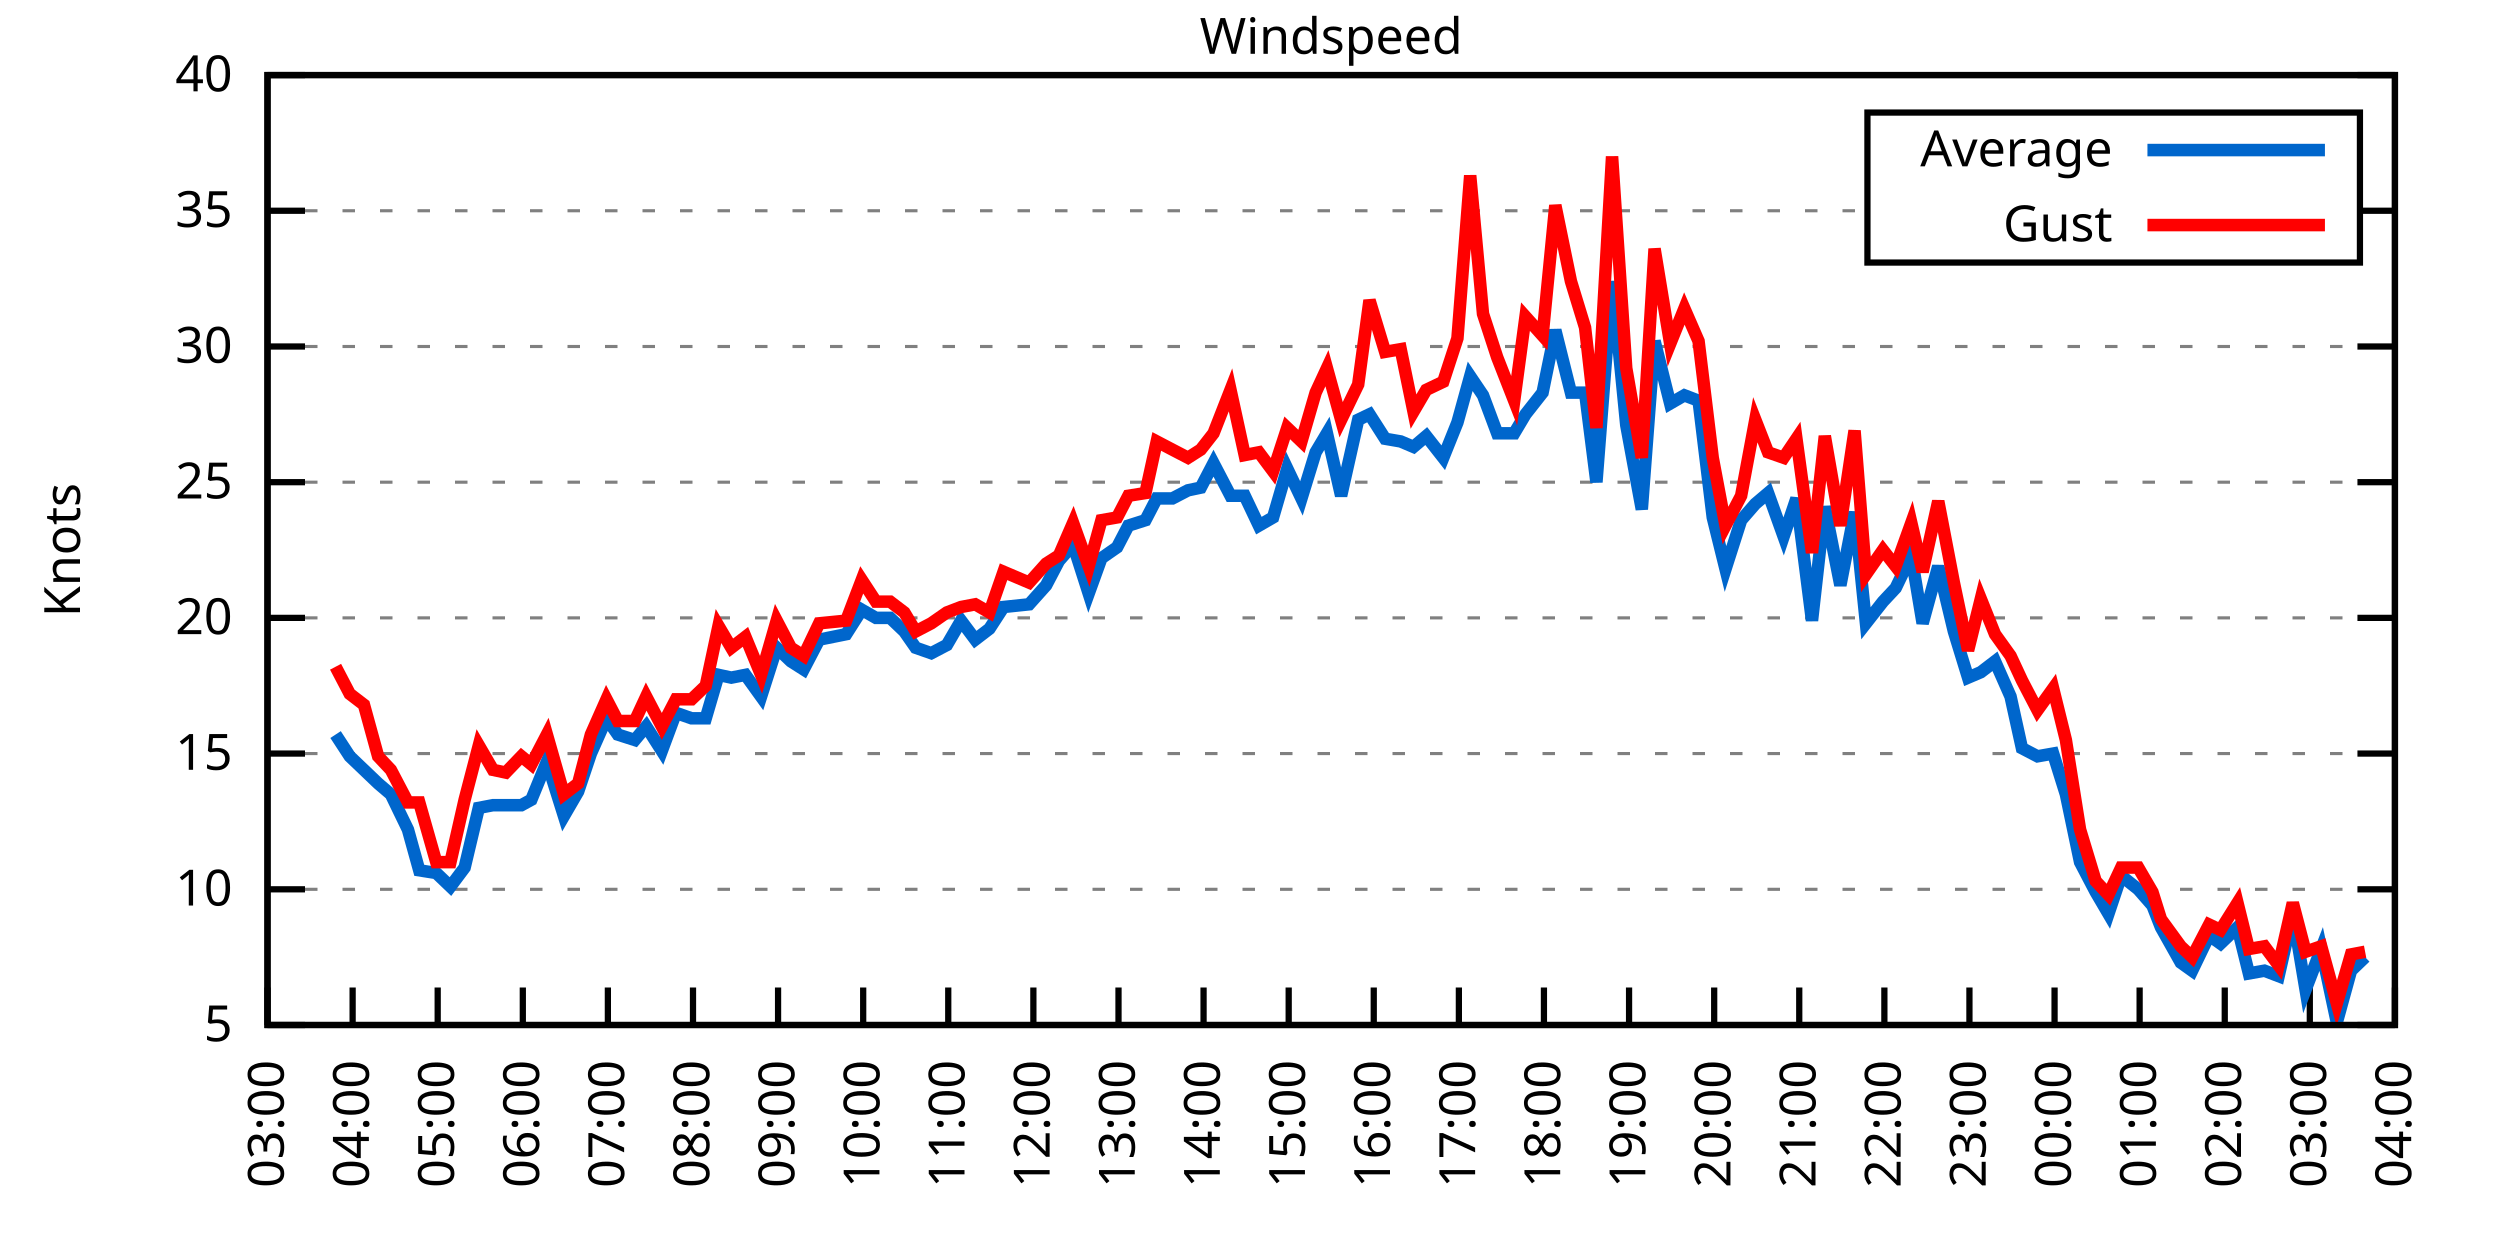
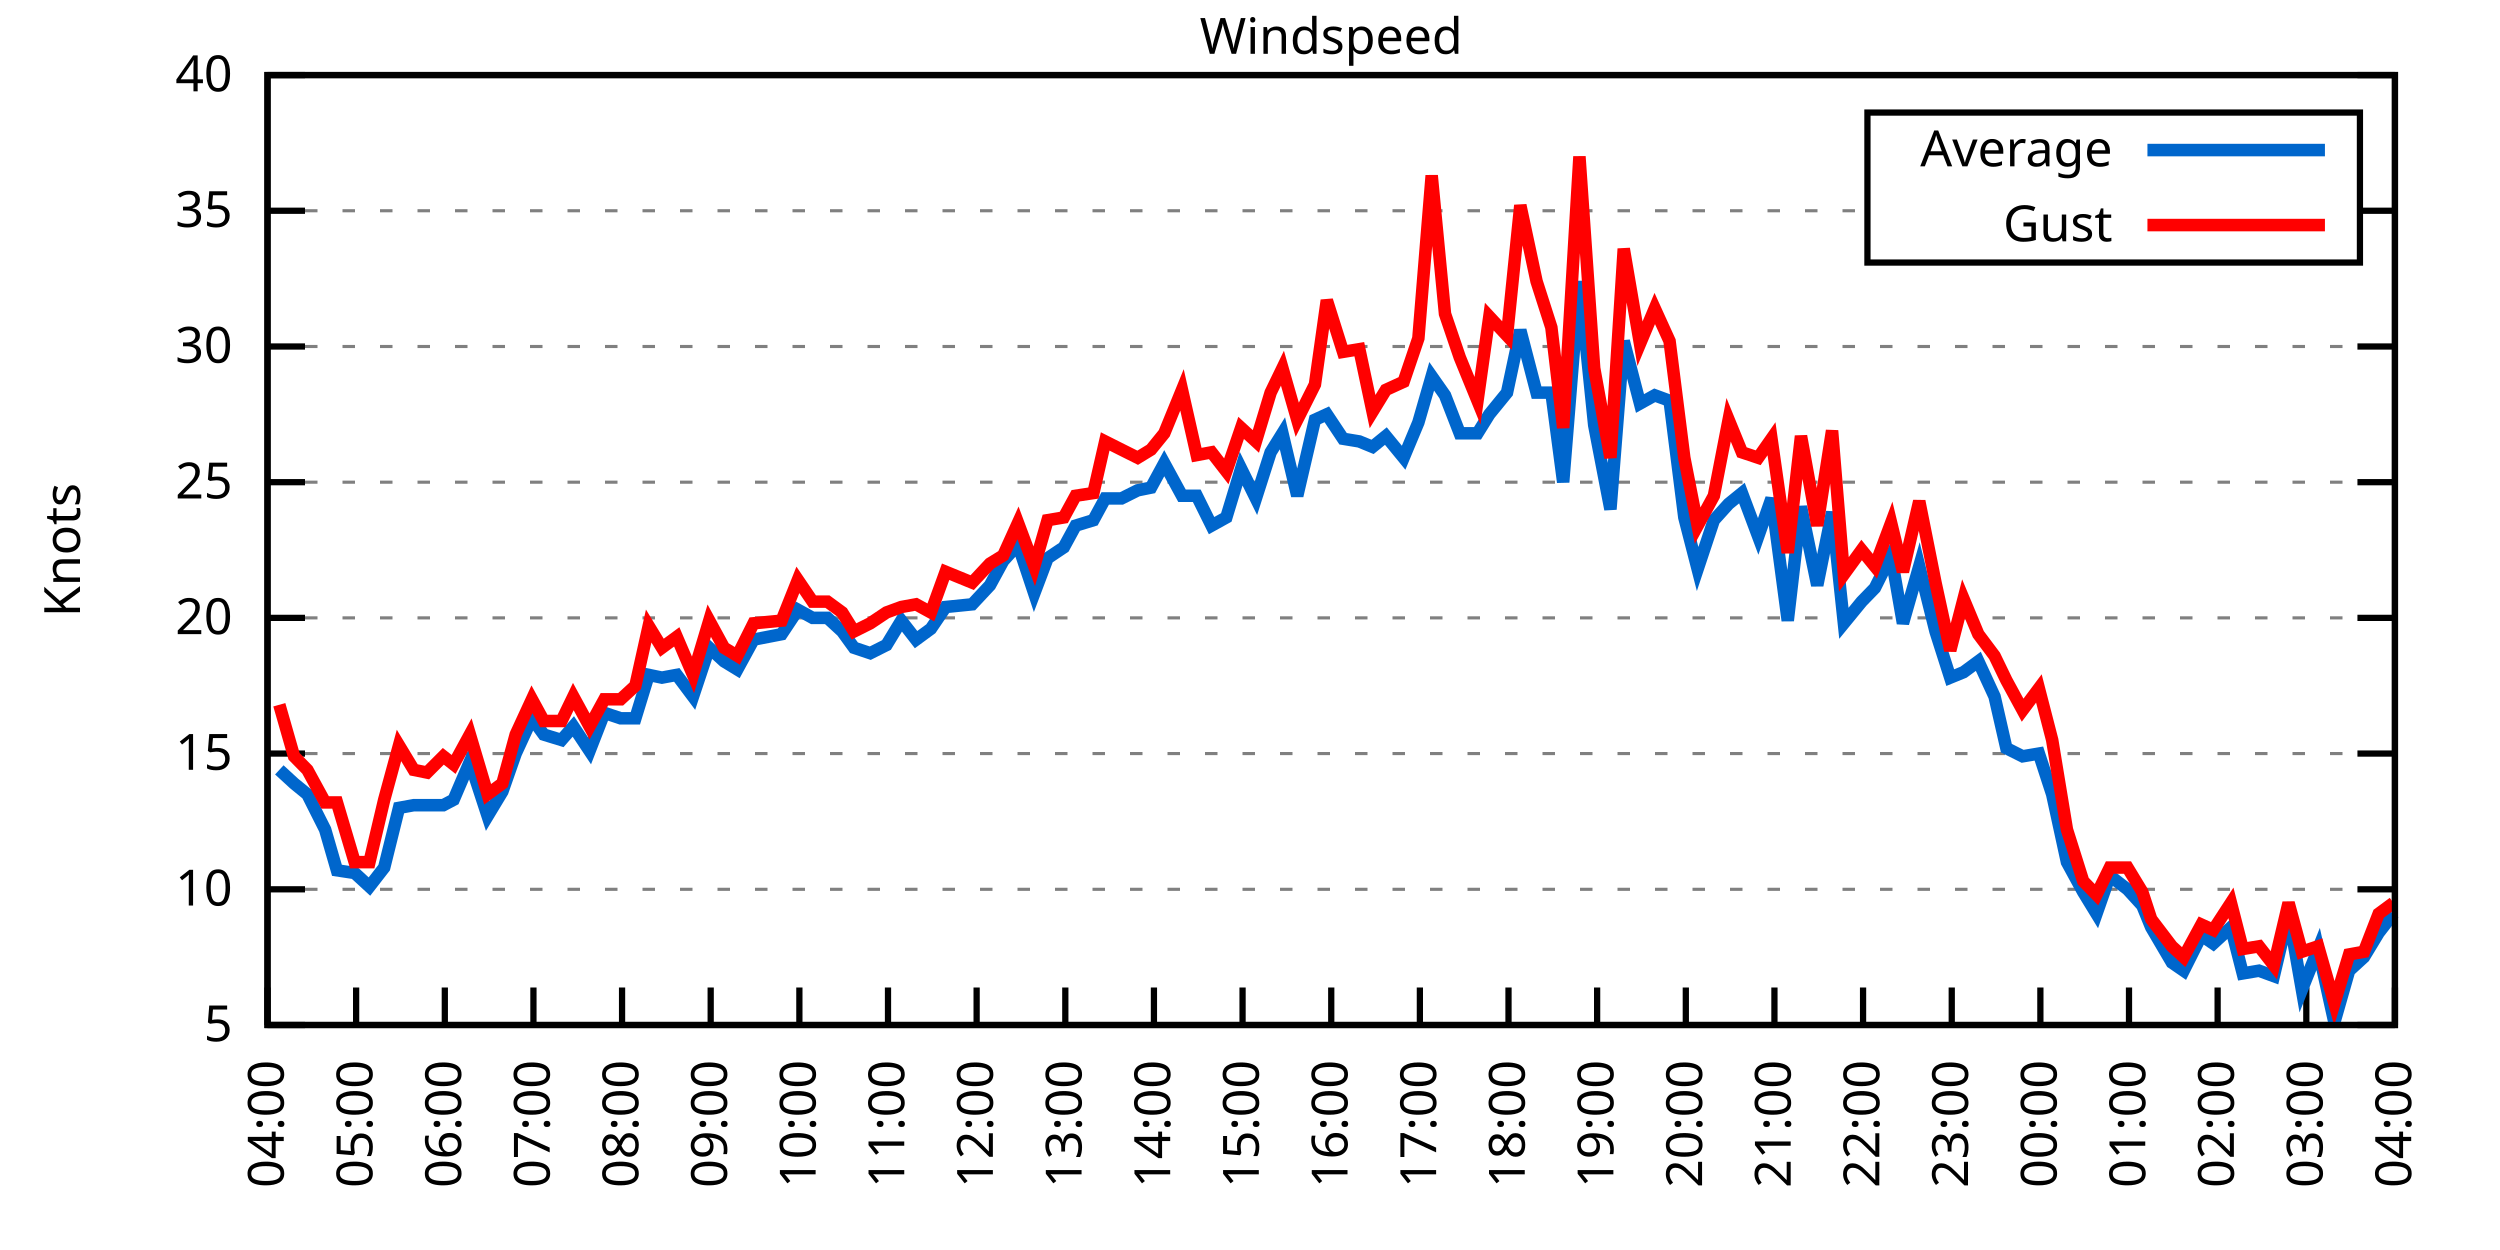
<svg xmlns="http://www.w3.org/2000/svg" xmlns:xlink="http://www.w3.org/1999/xlink" width="400" height="200" viewBox="0 0 400 200">
  <g id="gnuplot_canvas">
    <rect x="0" y="0" width="400" height="200" fill="none" />
    <defs>
      <circle id="gpDot" r="0.5" stroke-width="0.5" stroke="currentColor" />
      <path id="gpPt0" stroke-width="0.333" stroke="currentColor" d="M-1,0 h2 M0,-1 v2" />
      <path id="gpPt1" stroke-width="0.333" stroke="currentColor" d="M-1,-1 L1,1 M1,-1 L-1,1" />
      <path id="gpPt2" stroke-width="0.333" stroke="currentColor" d="M-1,0 L1,0 M0,-1 L0,1 M-1,-1 L1,1 M-1,1 L1,-1" />
      <rect id="gpPt3" stroke-width="0.333" stroke="currentColor" x="-1" y="-1" width="2" height="2" />
      <rect id="gpPt4" stroke-width="0.333" stroke="currentColor" fill="currentColor" x="-1" y="-1" width="2" height="2" />
      <circle id="gpPt5" stroke-width="0.333" stroke="currentColor" cx="0" cy="0" r="1" />
      <use xlink:href="#gpPt5" id="gpPt6" fill="currentColor" stroke="none" />
      <path id="gpPt7" stroke-width="0.333" stroke="currentColor" d="M0,-1.33 L-1.33,0.67 L1.33,0.67 z" />
      <use xlink:href="#gpPt7" id="gpPt8" fill="currentColor" stroke="none" />
      <use xlink:href="#gpPt7" id="gpPt9" stroke="currentColor" transform="rotate(180)" />
      <use xlink:href="#gpPt9" id="gpPt10" fill="currentColor" stroke="none" />
      <use xlink:href="#gpPt3" id="gpPt11" stroke="currentColor" transform="rotate(45)" />
      <use xlink:href="#gpPt11" id="gpPt12" fill="currentColor" stroke="none" />
      <path id="gpPt13" stroke-width="0.333" stroke="currentColor" d="M0,1.330 L1.265,0.411 L0.782,-1.067 L-0.782,-1.076 L-1.265,0.411 z" />
      <use xlink:href="#gpPt13" id="gpPt14" fill="currentColor" stroke="none" />
      <filter id="textbox" filterUnits="objectBoundingBox" x="0" y="0" height="1" width="1">
        <feFlood flood-color="white" flood-opacity="1" result="bgnd" />
        <feComposite in="SourceGraphic" in2="bgnd" operator="atop" />
      </filter>
      <filter id="greybox" filterUnits="objectBoundingBox" x="0" y="0" height="1" width="1">
        <feFlood flood-color="lightgrey" flood-opacity="1" result="grey" />
        <feComposite in="SourceGraphic" in2="grey" operator="atop" />
      </filter>
    </defs>
    <g fill="none" color="white" stroke="currentColor" stroke-width="1.00" stroke-linecap="butt" stroke-linejoin="miter">
</g>
    <g fill="none" color="black" stroke="currentColor" stroke-width="1.00" stroke-linecap="butt" stroke-linejoin="miter">
      <g stroke="none" shape-rendering="crispEdges">
        <polygon fill="rgb(255, 255, 255)" points="42.80,164.00 383.18,164.00 383.18,12.02 42.80,12.02 " />
      </g>
    </g>
    <g fill="none" color="black" stroke="currentColor" stroke-width="1.00" stroke-linecap="butt" stroke-linejoin="miter">
</g>
    <g fill="none" color="black" stroke="black" stroke-width="0.50" stroke-linecap="butt" stroke-linejoin="miter">
</g>
    <g fill="none" color="gray" stroke="currentColor" stroke-width="0.50" stroke-linecap="butt" stroke-linejoin="miter">
      <path stroke="gray" stroke-dasharray="2,4" class="gridline" d="M42.80,164.00 L383.19,164.00  " />
    </g>
    <g fill="none" color="gray" stroke="gray" stroke-width="1.00" stroke-linecap="butt" stroke-linejoin="miter">
</g>
    <g fill="none" color="black" stroke="currentColor" stroke-width="1.00" stroke-linecap="butt" stroke-linejoin="miter">
      <path stroke="black" d="M42.80,164.00 L48.80,164.00 M383.19,164.00 L377.19,164.00  " />
      <g transform="translate(37.20,166.60)" stroke="none" fill="black" font-family="Sans" font-size="8.00" text-anchor="end">
        <text>
          <tspan font-family="Sans"> 5</tspan>
        </text>
      </g>
    </g>
    <g fill="none" color="black" stroke="currentColor" stroke-width="1.00" stroke-linecap="butt" stroke-linejoin="miter">
</g>
    <g fill="none" color="black" stroke="black" stroke-width="0.50" stroke-linecap="butt" stroke-linejoin="miter">
</g>
    <g fill="none" color="gray" stroke="currentColor" stroke-width="0.50" stroke-linecap="butt" stroke-linejoin="miter">
      <path stroke="gray" stroke-dasharray="2,4" class="gridline" d="M42.80,142.29 L383.19,142.29  " />
    </g>
    <g fill="none" color="gray" stroke="gray" stroke-width="1.00" stroke-linecap="butt" stroke-linejoin="miter">
</g>
    <g fill="none" color="black" stroke="currentColor" stroke-width="1.00" stroke-linecap="butt" stroke-linejoin="miter">
      <path stroke="black" d="M42.80,142.29 L48.80,142.29 M383.19,142.29 L377.19,142.29  " />
      <g transform="translate(37.20,144.89)" stroke="none" fill="black" font-family="Sans" font-size="8.00" text-anchor="end">
        <text>
          <tspan font-family="Sans"> 10</tspan>
        </text>
      </g>
    </g>
    <g fill="none" color="black" stroke="currentColor" stroke-width="1.00" stroke-linecap="butt" stroke-linejoin="miter">
</g>
    <g fill="none" color="black" stroke="black" stroke-width="0.50" stroke-linecap="butt" stroke-linejoin="miter">
</g>
    <g fill="none" color="gray" stroke="currentColor" stroke-width="0.50" stroke-linecap="butt" stroke-linejoin="miter">
      <path stroke="gray" stroke-dasharray="2,4" class="gridline" d="M42.80,120.57 L383.19,120.57  " />
    </g>
    <g fill="none" color="gray" stroke="gray" stroke-width="1.00" stroke-linecap="butt" stroke-linejoin="miter">
</g>
    <g fill="none" color="black" stroke="currentColor" stroke-width="1.00" stroke-linecap="butt" stroke-linejoin="miter">
      <path stroke="black" d="M42.80,120.57 L48.80,120.57 M383.19,120.57 L377.19,120.57  " />
      <g transform="translate(37.20,123.17)" stroke="none" fill="black" font-family="Sans" font-size="8.00" text-anchor="end">
        <text>
          <tspan font-family="Sans"> 15</tspan>
        </text>
      </g>
    </g>
    <g fill="none" color="black" stroke="currentColor" stroke-width="1.00" stroke-linecap="butt" stroke-linejoin="miter">
</g>
    <g fill="none" color="black" stroke="black" stroke-width="0.50" stroke-linecap="butt" stroke-linejoin="miter">
</g>
    <g fill="none" color="gray" stroke="currentColor" stroke-width="0.50" stroke-linecap="butt" stroke-linejoin="miter">
      <path stroke="gray" stroke-dasharray="2,4" class="gridline" d="M42.80,98.86 L383.19,98.86  " />
    </g>
    <g fill="none" color="gray" stroke="gray" stroke-width="1.00" stroke-linecap="butt" stroke-linejoin="miter">
</g>
    <g fill="none" color="black" stroke="currentColor" stroke-width="1.00" stroke-linecap="butt" stroke-linejoin="miter">
      <path stroke="black" d="M42.80,98.86 L48.80,98.86 M383.19,98.86 L377.19,98.86  " />
      <g transform="translate(37.20,101.46)" stroke="none" fill="black" font-family="Sans" font-size="8.00" text-anchor="end">
        <text>
          <tspan font-family="Sans"> 20</tspan>
        </text>
      </g>
    </g>
    <g fill="none" color="black" stroke="currentColor" stroke-width="1.00" stroke-linecap="butt" stroke-linejoin="miter">
</g>
    <g fill="none" color="black" stroke="black" stroke-width="0.50" stroke-linecap="butt" stroke-linejoin="miter">
</g>
    <g fill="none" color="gray" stroke="currentColor" stroke-width="0.50" stroke-linecap="butt" stroke-linejoin="miter">
      <path stroke="gray" stroke-dasharray="2,4" class="gridline" d="M42.80,77.15 L383.19,77.15  " />
    </g>
    <g fill="none" color="gray" stroke="gray" stroke-width="1.00" stroke-linecap="butt" stroke-linejoin="miter">
</g>
    <g fill="none" color="black" stroke="currentColor" stroke-width="1.00" stroke-linecap="butt" stroke-linejoin="miter">
      <path stroke="black" d="M42.80,77.15 L48.80,77.15 M383.19,77.15 L377.19,77.15  " />
      <g transform="translate(37.20,79.75)" stroke="none" fill="black" font-family="Sans" font-size="8.00" text-anchor="end">
        <text>
          <tspan font-family="Sans"> 25</tspan>
        </text>
      </g>
    </g>
    <g fill="none" color="black" stroke="currentColor" stroke-width="1.00" stroke-linecap="butt" stroke-linejoin="miter">
</g>
    <g fill="none" color="black" stroke="black" stroke-width="0.50" stroke-linecap="butt" stroke-linejoin="miter">
</g>
    <g fill="none" color="gray" stroke="currentColor" stroke-width="0.50" stroke-linecap="butt" stroke-linejoin="miter">
      <path stroke="gray" stroke-dasharray="2,4" class="gridline" d="M42.80,55.44 L383.19,55.44  " />
    </g>
    <g fill="none" color="gray" stroke="gray" stroke-width="1.00" stroke-linecap="butt" stroke-linejoin="miter">
</g>
    <g fill="none" color="black" stroke="currentColor" stroke-width="1.00" stroke-linecap="butt" stroke-linejoin="miter">
      <path stroke="black" d="M42.80,55.44 L48.80,55.44 M383.19,55.44 L377.19,55.44  " />
      <g transform="translate(37.20,58.04)" stroke="none" fill="black" font-family="Sans" font-size="8.00" text-anchor="end">
        <text>
          <tspan font-family="Sans"> 30</tspan>
        </text>
      </g>
    </g>
    <g fill="none" color="black" stroke="currentColor" stroke-width="1.00" stroke-linecap="butt" stroke-linejoin="miter">
</g>
    <g fill="none" color="black" stroke="black" stroke-width="0.50" stroke-linecap="butt" stroke-linejoin="miter">
</g>
    <g fill="none" color="gray" stroke="currentColor" stroke-width="0.50" stroke-linecap="butt" stroke-linejoin="miter">
      <path stroke="gray" stroke-dasharray="2,4" class="gridline" d="M42.80,33.72 L298.79,33.72 M377.59,33.72 L383.19,33.72  " />
    </g>
    <g fill="none" color="gray" stroke="gray" stroke-width="1.00" stroke-linecap="butt" stroke-linejoin="miter">
</g>
    <g fill="none" color="black" stroke="currentColor" stroke-width="1.00" stroke-linecap="butt" stroke-linejoin="miter">
      <path stroke="black" d="M42.80,33.72 L48.80,33.72 M383.19,33.72 L377.19,33.72  " />
      <g transform="translate(37.20,36.32)" stroke="none" fill="black" font-family="Sans" font-size="8.00" text-anchor="end">
        <text>
          <tspan font-family="Sans"> 35</tspan>
        </text>
      </g>
    </g>
    <g fill="none" color="black" stroke="currentColor" stroke-width="1.00" stroke-linecap="butt" stroke-linejoin="miter">
</g>
    <g fill="none" color="black" stroke="black" stroke-width="0.50" stroke-linecap="butt" stroke-linejoin="miter">
</g>
    <g fill="none" color="gray" stroke="currentColor" stroke-width="0.50" stroke-linecap="butt" stroke-linejoin="miter">
      <path stroke="gray" stroke-dasharray="2,4" class="gridline" d="M42.80,12.01 L383.19,12.01  " />
    </g>
    <g fill="none" color="gray" stroke="gray" stroke-width="1.00" stroke-linecap="butt" stroke-linejoin="miter">
</g>
    <g fill="none" color="black" stroke="currentColor" stroke-width="1.00" stroke-linecap="butt" stroke-linejoin="miter">
      <path stroke="black" d="M42.80,12.01 L48.80,12.01 M383.19,12.01 L377.19,12.01  " />
      <g transform="translate(37.20,14.61)" stroke="none" fill="black" font-family="Sans" font-size="8.00" text-anchor="end">
        <text>
          <tspan font-family="Sans"> 40</tspan>
        </text>
      </g>
    </g>
    <g fill="none" color="black" stroke="currentColor" stroke-width="1.00" stroke-linecap="butt" stroke-linejoin="miter">
      <path stroke="black" d="M42.80,164.00 L42.80,158.00  " />
      <g transform="translate(45.40,169.60) rotate(270.00)" stroke="none" fill="black" font-family="Sans" font-size="8.00" text-anchor="end">
        <text>
-           <tspan font-family="Sans">03:00</tspan>
-         </text>
-       </g>
-     </g>
-     <g fill="none" color="black" stroke="currentColor" stroke-width="1.00" stroke-linecap="butt" stroke-linejoin="miter">
-       <path stroke="black" d="M56.42,164.00 L56.42,158.00  " />
-       <g transform="translate(59.02,169.60) rotate(270.00)" stroke="none" fill="black" font-family="Sans" font-size="8.00" text-anchor="end">
-         <text>
          <tspan font-family="Sans">04:00</tspan>
        </text>
      </g>
    </g>
    <g fill="none" color="black" stroke="currentColor" stroke-width="1.00" stroke-linecap="butt" stroke-linejoin="miter">
-       <path stroke="black" d="M70.03,164.00 L70.03,158.00  " />
-       <g transform="translate(72.63,169.60) rotate(270.00)" stroke="none" fill="black" font-family="Sans" font-size="8.00" text-anchor="end">
+       <path stroke="black" d="M56.98,164.00 L56.98,158.00  " />
+       <g transform="translate(59.58,169.60) rotate(270.00)" stroke="none" fill="black" font-family="Sans" font-size="8.00" text-anchor="end">
        <text>
          <tspan font-family="Sans">05:00</tspan>
        </text>
      </g>
    </g>
    <g fill="none" color="black" stroke="currentColor" stroke-width="1.00" stroke-linecap="butt" stroke-linejoin="miter">
-       <path stroke="black" d="M83.65,164.00 L83.65,158.00  " />
-       <g transform="translate(86.25,169.60) rotate(270.00)" stroke="none" fill="black" font-family="Sans" font-size="8.00" text-anchor="end">
+       <path stroke="black" d="M71.17,164.00 L71.17,158.00  " />
+       <g transform="translate(73.77,169.60) rotate(270.00)" stroke="none" fill="black" font-family="Sans" font-size="8.00" text-anchor="end">
        <text>
          <tspan font-family="Sans">06:00</tspan>
        </text>
      </g>
    </g>
    <g fill="none" color="black" stroke="currentColor" stroke-width="1.00" stroke-linecap="butt" stroke-linejoin="miter">
-       <path stroke="black" d="M97.26,164.00 L97.26,158.00  " />
-       <g transform="translate(99.86,169.60) rotate(270.00)" stroke="none" fill="black" font-family="Sans" font-size="8.00" text-anchor="end">
+       <path stroke="black" d="M85.35,164.00 L85.35,158.00  " />
+       <g transform="translate(87.95,169.60) rotate(270.00)" stroke="none" fill="black" font-family="Sans" font-size="8.00" text-anchor="end">
        <text>
          <tspan font-family="Sans">07:00</tspan>
        </text>
      </g>
    </g>
    <g fill="none" color="black" stroke="currentColor" stroke-width="1.00" stroke-linecap="butt" stroke-linejoin="miter">
-       <path stroke="black" d="M110.88,164.00 L110.88,158.00  " />
-       <g transform="translate(113.48,169.60) rotate(270.00)" stroke="none" fill="black" font-family="Sans" font-size="8.00" text-anchor="end">
+       <path stroke="black" d="M99.53,164.00 L99.53,158.00  " />
+       <g transform="translate(102.13,169.60) rotate(270.00)" stroke="none" fill="black" font-family="Sans" font-size="8.00" text-anchor="end">
        <text>
          <tspan font-family="Sans">08:00</tspan>
        </text>
      </g>
    </g>
    <g fill="none" color="black" stroke="currentColor" stroke-width="1.00" stroke-linecap="butt" stroke-linejoin="miter">
-       <path stroke="black" d="M124.49,164.00 L124.49,158.00  " />
-       <g transform="translate(127.09,169.60) rotate(270.00)" stroke="none" fill="black" font-family="Sans" font-size="8.00" text-anchor="end">
+       <path stroke="black" d="M113.71,164.00 L113.71,158.00  " />
+       <g transform="translate(116.31,169.60) rotate(270.00)" stroke="none" fill="black" font-family="Sans" font-size="8.00" text-anchor="end">
        <text>
          <tspan font-family="Sans">09:00</tspan>
        </text>
      </g>
    </g>
    <g fill="none" color="black" stroke="currentColor" stroke-width="1.00" stroke-linecap="butt" stroke-linejoin="miter">
-       <path stroke="black" d="M138.11,164.00 L138.11,158.00  " />
-       <g transform="translate(140.71,169.60) rotate(270.00)" stroke="none" fill="black" font-family="Sans" font-size="8.00" text-anchor="end">
+       <path stroke="black" d="M127.90,164.00 L127.90,158.00  " />
+       <g transform="translate(130.50,169.60) rotate(270.00)" stroke="none" fill="black" font-family="Sans" font-size="8.00" text-anchor="end">
        <text>
          <tspan font-family="Sans">10:00</tspan>
        </text>
      </g>
    </g>
    <g fill="none" color="black" stroke="currentColor" stroke-width="1.00" stroke-linecap="butt" stroke-linejoin="miter">
-       <path stroke="black" d="M151.72,164.00 L151.72,158.00  " />
-       <g transform="translate(154.32,169.60) rotate(270.00)" stroke="none" fill="black" font-family="Sans" font-size="8.00" text-anchor="end">
+       <path stroke="black" d="M142.08,164.00 L142.08,158.00  " />
+       <g transform="translate(144.68,169.60) rotate(270.00)" stroke="none" fill="black" font-family="Sans" font-size="8.00" text-anchor="end">
        <text>
          <tspan font-family="Sans">11:00</tspan>
        </text>
      </g>
    </g>
    <g fill="none" color="black" stroke="currentColor" stroke-width="1.00" stroke-linecap="butt" stroke-linejoin="miter">
-       <path stroke="black" d="M165.34,164.00 L165.34,158.00  " />
-       <g transform="translate(167.94,169.60) rotate(270.00)" stroke="none" fill="black" font-family="Sans" font-size="8.00" text-anchor="end">
+       <path stroke="black" d="M156.26,164.00 L156.26,158.00  " />
+       <g transform="translate(158.86,169.60) rotate(270.00)" stroke="none" fill="black" font-family="Sans" font-size="8.00" text-anchor="end">
        <text>
          <tspan font-family="Sans">12:00</tspan>
        </text>
      </g>
    </g>
    <g fill="none" color="black" stroke="currentColor" stroke-width="1.00" stroke-linecap="butt" stroke-linejoin="miter">
-       <path stroke="black" d="M178.96,164.00 L178.96,158.00  " />
-       <g transform="translate(181.56,169.60) rotate(270.00)" stroke="none" fill="black" font-family="Sans" font-size="8.00" text-anchor="end">
+       <path stroke="black" d="M170.45,164.00 L170.45,158.00  " />
+       <g transform="translate(173.05,169.60) rotate(270.00)" stroke="none" fill="black" font-family="Sans" font-size="8.00" text-anchor="end">
        <text>
          <tspan font-family="Sans">13:00</tspan>
        </text>
      </g>
    </g>
    <g fill="none" color="black" stroke="currentColor" stroke-width="1.00" stroke-linecap="butt" stroke-linejoin="miter">
-       <path stroke="black" d="M192.57,164.00 L192.57,158.00  " />
-       <g transform="translate(195.17,169.60) rotate(270.00)" stroke="none" fill="black" font-family="Sans" font-size="8.00" text-anchor="end">
+       <path stroke="black" d="M184.63,164.00 L184.63,158.00  " />
+       <g transform="translate(187.23,169.60) rotate(270.00)" stroke="none" fill="black" font-family="Sans" font-size="8.00" text-anchor="end">
        <text>
          <tspan font-family="Sans">14:00</tspan>
        </text>
      </g>
    </g>
    <g fill="none" color="black" stroke="currentColor" stroke-width="1.00" stroke-linecap="butt" stroke-linejoin="miter">
-       <path stroke="black" d="M206.19,164.00 L206.19,158.00  " />
-       <g transform="translate(208.79,169.60) rotate(270.00)" stroke="none" fill="black" font-family="Sans" font-size="8.00" text-anchor="end">
+       <path stroke="black" d="M198.81,164.00 L198.81,158.00  " />
+       <g transform="translate(201.41,169.60) rotate(270.00)" stroke="none" fill="black" font-family="Sans" font-size="8.00" text-anchor="end">
        <text>
          <tspan font-family="Sans">15:00</tspan>
        </text>
      </g>
    </g>
    <g fill="none" color="black" stroke="currentColor" stroke-width="1.00" stroke-linecap="butt" stroke-linejoin="miter">
-       <path stroke="black" d="M219.80,164.00 L219.80,158.00  " />
-       <g transform="translate(222.40,169.60) rotate(270.00)" stroke="none" fill="black" font-family="Sans" font-size="8.00" text-anchor="end">
+       <path stroke="black" d="M213.00,164.00 L213.00,158.00  " />
+       <g transform="translate(215.60,169.60) rotate(270.00)" stroke="none" fill="black" font-family="Sans" font-size="8.00" text-anchor="end">
        <text>
          <tspan font-family="Sans">16:00</tspan>
        </text>
      </g>
    </g>
    <g fill="none" color="black" stroke="currentColor" stroke-width="1.00" stroke-linecap="butt" stroke-linejoin="miter">
-       <path stroke="black" d="M233.42,164.00 L233.42,158.00  " />
-       <g transform="translate(236.02,169.60) rotate(270.00)" stroke="none" fill="black" font-family="Sans" font-size="8.00" text-anchor="end">
+       <path stroke="black" d="M227.18,164.00 L227.18,158.00  " />
+       <g transform="translate(229.78,169.60) rotate(270.00)" stroke="none" fill="black" font-family="Sans" font-size="8.00" text-anchor="end">
        <text>
          <tspan font-family="Sans">17:00</tspan>
        </text>
      </g>
    </g>
    <g fill="none" color="black" stroke="currentColor" stroke-width="1.00" stroke-linecap="butt" stroke-linejoin="miter">
-       <path stroke="black" d="M247.03,164.00 L247.03,158.00  " />
-       <g transform="translate(249.63,169.60) rotate(270.00)" stroke="none" fill="black" font-family="Sans" font-size="8.00" text-anchor="end">
+       <path stroke="black" d="M241.36,164.00 L241.36,158.00  " />
+       <g transform="translate(243.96,169.60) rotate(270.00)" stroke="none" fill="black" font-family="Sans" font-size="8.00" text-anchor="end">
        <text>
          <tspan font-family="Sans">18:00</tspan>
        </text>
      </g>
    </g>
    <g fill="none" color="black" stroke="currentColor" stroke-width="1.00" stroke-linecap="butt" stroke-linejoin="miter">
-       <path stroke="black" d="M260.65,164.00 L260.65,158.00  " />
-       <g transform="translate(263.25,169.60) rotate(270.00)" stroke="none" fill="black" font-family="Sans" font-size="8.00" text-anchor="end">
+       <path stroke="black" d="M255.54,164.00 L255.54,158.00  " />
+       <g transform="translate(258.14,169.60) rotate(270.00)" stroke="none" fill="black" font-family="Sans" font-size="8.00" text-anchor="end">
        <text>
          <tspan font-family="Sans">19:00</tspan>
        </text>
      </g>
    </g>
    <g fill="none" color="black" stroke="currentColor" stroke-width="1.00" stroke-linecap="butt" stroke-linejoin="miter">
-       <path stroke="black" d="M274.27,164.00 L274.27,158.00  " />
-       <g transform="translate(276.87,169.60) rotate(270.00)" stroke="none" fill="black" font-family="Sans" font-size="8.00" text-anchor="end">
+       <path stroke="black" d="M269.73,164.00 L269.73,158.00  " />
+       <g transform="translate(272.33,169.60) rotate(270.00)" stroke="none" fill="black" font-family="Sans" font-size="8.00" text-anchor="end">
        <text>
          <tspan font-family="Sans">20:00</tspan>
        </text>
      </g>
    </g>
    <g fill="none" color="black" stroke="currentColor" stroke-width="1.00" stroke-linecap="butt" stroke-linejoin="miter">
-       <path stroke="black" d="M287.88,164.00 L287.88,158.00  " />
-       <g transform="translate(290.48,169.60) rotate(270.00)" stroke="none" fill="black" font-family="Sans" font-size="8.00" text-anchor="end">
+       <path stroke="black" d="M283.91,164.00 L283.91,158.00  " />
+       <g transform="translate(286.51,169.60) rotate(270.00)" stroke="none" fill="black" font-family="Sans" font-size="8.00" text-anchor="end">
        <text>
          <tspan font-family="Sans">21:00</tspan>
        </text>
      </g>
    </g>
    <g fill="none" color="black" stroke="currentColor" stroke-width="1.00" stroke-linecap="butt" stroke-linejoin="miter">
-       <path stroke="black" d="M301.50,164.00 L301.50,158.00  " />
-       <g transform="translate(304.10,169.60) rotate(270.00)" stroke="none" fill="black" font-family="Sans" font-size="8.00" text-anchor="end">
+       <path stroke="black" d="M298.09,164.00 L298.09,158.00  " />
+       <g transform="translate(300.69,169.60) rotate(270.00)" stroke="none" fill="black" font-family="Sans" font-size="8.00" text-anchor="end">
        <text>
          <tspan font-family="Sans">22:00</tspan>
        </text>
      </g>
    </g>
    <g fill="none" color="black" stroke="currentColor" stroke-width="1.00" stroke-linecap="butt" stroke-linejoin="miter">
-       <path stroke="black" d="M315.11,164.00 L315.11,158.00  " />
-       <g transform="translate(317.71,169.60) rotate(270.00)" stroke="none" fill="black" font-family="Sans" font-size="8.00" text-anchor="end">
+       <path stroke="black" d="M312.28,164.00 L312.28,158.00  " />
+       <g transform="translate(314.88,169.60) rotate(270.00)" stroke="none" fill="black" font-family="Sans" font-size="8.00" text-anchor="end">
        <text>
          <tspan font-family="Sans">23:00</tspan>
        </text>
      </g>
    </g>
    <g fill="none" color="black" stroke="currentColor" stroke-width="1.00" stroke-linecap="butt" stroke-linejoin="miter">
-       <path stroke="black" d="M328.73,164.00 L328.73,158.00  " />
-       <g transform="translate(331.33,169.60) rotate(270.00)" stroke="none" fill="black" font-family="Sans" font-size="8.00" text-anchor="end">
+       <path stroke="black" d="M326.46,164.00 L326.46,158.00  " />
+       <g transform="translate(329.06,169.60) rotate(270.00)" stroke="none" fill="black" font-family="Sans" font-size="8.00" text-anchor="end">
        <text>
          <tspan font-family="Sans">00:00</tspan>
        </text>
      </g>
    </g>
    <g fill="none" color="black" stroke="currentColor" stroke-width="1.00" stroke-linecap="butt" stroke-linejoin="miter">
-       <path stroke="black" d="M342.34,164.00 L342.34,158.00  " />
-       <g transform="translate(344.94,169.60) rotate(270.00)" stroke="none" fill="black" font-family="Sans" font-size="8.00" text-anchor="end">
+       <path stroke="black" d="M340.64,164.00 L340.64,158.00  " />
+       <g transform="translate(343.24,169.60) rotate(270.00)" stroke="none" fill="black" font-family="Sans" font-size="8.00" text-anchor="end">
        <text>
          <tspan font-family="Sans">01:00</tspan>
        </text>
      </g>
    </g>
    <g fill="none" color="black" stroke="currentColor" stroke-width="1.00" stroke-linecap="butt" stroke-linejoin="miter">
-       <path stroke="black" d="M355.96,164.00 L355.96,158.00  " />
-       <g transform="translate(358.56,169.60) rotate(270.00)" stroke="none" fill="black" font-family="Sans" font-size="8.00" text-anchor="end">
+       <path stroke="black" d="M354.82,164.00 L354.82,158.00  " />
+       <g transform="translate(357.42,169.60) rotate(270.00)" stroke="none" fill="black" font-family="Sans" font-size="8.00" text-anchor="end">
        <text>
          <tspan font-family="Sans">02:00</tspan>
        </text>
      </g>
    </g>
    <g fill="none" color="black" stroke="currentColor" stroke-width="1.00" stroke-linecap="butt" stroke-linejoin="miter">
-       <path stroke="black" d="M369.57,164.00 L369.57,158.00  " />
-       <g transform="translate(372.17,169.60) rotate(270.00)" stroke="none" fill="black" font-family="Sans" font-size="8.00" text-anchor="end">
+       <path stroke="black" d="M369.01,164.00 L369.01,158.00  " />
+       <g transform="translate(371.61,169.60) rotate(270.00)" stroke="none" fill="black" font-family="Sans" font-size="8.00" text-anchor="end">
        <text>
          <tspan font-family="Sans">03:00</tspan>
        </text>
      </g>
    </g>
    <g fill="none" color="black" stroke="currentColor" stroke-width="1.00" stroke-linecap="butt" stroke-linejoin="miter">
      <path stroke="black" d="M383.19,164.00 L383.19,158.00  " />
      <g transform="translate(385.79,169.60) rotate(270.00)" stroke="none" fill="black" font-family="Sans" font-size="8.00" text-anchor="end">
        <text>
          <tspan font-family="Sans">04:00</tspan>
        </text>
      </g>
    </g>
    <g fill="none" color="black" stroke="currentColor" stroke-width="1.00" stroke-linecap="butt" stroke-linejoin="miter">
</g>
    <g fill="none" color="black" stroke="currentColor" stroke-width="1.00" stroke-linecap="butt" stroke-linejoin="miter">
      <path stroke="black" d="M42.80,12.01 L42.80,164.00 L383.19,164.00 L383.19,12.01 L42.80,12.01 Z  " />
    </g>
    <g fill="none" color="black" stroke="currentColor" stroke-width="1.00" stroke-linecap="butt" stroke-linejoin="miter">
</g>
    <g fill="none" color="black" stroke="currentColor" stroke-width="1.00" stroke-linecap="butt" stroke-linejoin="miter">
      <path stroke="black" d="M298.79,42.01 L298.79,18.01 L377.59,18.01 L377.59,42.01 L298.79,42.01 Z  " />
    </g>
    <g id="Windspeed_plot_1">
      <g fill="none" color="white" stroke="black" stroke-width="2.00" stroke-linecap="butt" stroke-linejoin="miter">
</g>
      <g fill="none" color="black" stroke="currentColor" stroke-width="2.00" stroke-linecap="butt" stroke-linejoin="miter">
        <g transform="translate(337.99,26.61)" stroke="none" fill="black" font-family="Sans" font-size="8.00" text-anchor="end">
          <text>
            <tspan font-family="Sans">Average</tspan>
          </text>
        </g>
      </g>
      <g fill="none" color="black" stroke="currentColor" stroke-width="2.00" stroke-linecap="butt" stroke-linejoin="miter">
-         <path stroke="rgb(  0, 102, 204)" d="M343.59,24.01 L371.99,24.01 M53.69,117.53 L55.96,121.01 L58.23,123.18 L60.50,125.35 L62.54,127.09 L65.27,132.73   L67.08,139.25 L69.80,139.68 L72.07,141.85 L74.34,138.81 L76.61,129.26 L78.88,128.83 L80.92,128.83 L83.42,128.83   L85.01,127.96 L87.50,121.88 L90.23,130.56 L92.50,126.65 L94.54,120.57 L97.04,114.93 L98.85,117.53 L101.57,118.40   L103.39,116.23 L105.89,120.14 L108.15,114.06 L110.65,114.93 L112.92,114.93 L114.96,107.98 L117.01,108.42 L119.27,107.98   L121.77,111.45 L124.27,103.64 L126.54,105.81 L128.58,107.11 L131.07,102.34 L135.39,101.47 L137.88,97.56 L140.15,98.86   L142.42,98.86 L144.69,101.03 L146.51,103.64 L149.00,104.51 L151.50,103.20 L153.77,99.30 L156.04,102.34 L158.31,100.60   L160.57,97.12 L164.66,96.69 L167.38,93.65 L169.43,89.74 L171.69,87.14 L174.19,94.95 L176.23,89.31 L178.73,87.57   L180.54,84.10 L183.27,83.23 L185.08,79.75 L187.58,79.75 L190.08,78.45 L192.12,78.02 L194.16,74.11 L196.88,79.32   L199.15,79.32 L201.42,84.10 L203.69,82.79 L205.96,74.98 L208.23,79.75 L210.50,72.37 L212.31,69.33 L214.58,79.32   L217.31,67.16 L219.12,66.29 L221.62,70.20 L224.11,70.63 L226.16,71.50 L228.20,69.77 L230.92,73.24 L233.19,67.59   L235.23,60.21 L237.28,63.25 L239.55,69.33 L242.27,69.33 L244.08,66.29 L246.81,62.82 L248.85,52.83 L251.35,62.82   L253.61,62.82 L255.43,77.15 L257.93,45.01 L260.20,68.03 L262.69,81.49 L264.73,54.57 L267.23,64.56 L269.50,63.25   L271.77,64.12 L274.04,82.79 L276.08,91.04 L278.58,83.23 L280.85,80.62 L282.89,78.89 L285.38,85.83 L287.43,79.75   L289.92,99.30 L291.97,81.06 L294.46,93.65 L296.73,81.93 L298.55,99.73 L301.27,96.26 L303.31,94.08 L305.81,88.87   L307.62,99.73 L310.12,90.61 L312.62,101.03 L314.89,108.42 L316.93,107.55 L319.20,105.81 L321.69,111.45 L323.51,119.71   L326.00,121.01 L328.50,120.57 L330.54,127.09 L332.81,137.94 L335.31,142.72 L337.35,146.20 L339.39,140.12 L342.12,142.29   L344.39,144.89 L345.75,148.37 L348.92,154.01 L350.74,155.31 L353.46,149.67 L355.28,150.97 L358.00,148.37 L359.82,155.75   L362.31,155.31 L364.58,156.18 L366.85,146.20 L368.89,158.35 L371.39,151.84 L373.89,163.57 L376.16,155.31 L378.42,153.14    " />
+         <path stroke="rgb(  0, 102, 204)" d="M343.59,24.01 L371.99,24.01 M44.69,123.18 L47.05,125.35 L49.18,127.09 L52.02,132.73 L53.91,139.25 L56.75,139.68   L59.11,141.85 L61.47,138.81 L63.84,129.26 L66.20,128.83 L68.33,128.83 L70.93,128.83 L72.58,127.96 L75.18,121.88   L78.02,130.56 L80.38,126.65 L82.51,120.57 L85.11,114.93 L87.00,117.53 L89.84,118.40 L91.73,116.23 L94.33,120.14   L96.70,114.06 L99.30,114.93 L101.66,114.93 L103.79,107.98 L105.91,108.42 L108.28,107.98 L110.88,111.45 L113.48,103.64   L115.84,105.81 L117.97,107.11 L120.57,102.34 L125.06,101.47 L127.66,97.56 L130.02,98.86 L132.39,98.86 L134.75,101.03   L136.64,103.64 L139.24,104.51 L141.84,103.20 L144.21,99.30 L146.57,102.34 L148.94,100.60 L151.30,97.12 L155.55,96.69   L158.39,93.65 L160.52,89.74 L162.88,87.14 L165.48,94.95 L167.61,89.31 L170.21,87.57 L172.10,84.10 L174.94,83.23   L176.83,79.75 L179.43,79.75 L182.03,78.45 L184.16,78.02 L186.28,74.11 L189.12,79.32 L191.48,79.32 L193.85,84.10   L196.21,82.79 L198.58,74.98 L200.94,79.75 L203.30,72.37 L205.19,69.33 L207.56,79.32 L210.39,67.16 L212.29,66.29   L214.89,70.20 L217.49,70.63 L219.61,71.50 L221.74,69.77 L224.58,73.24 L226.94,67.59 L229.07,60.21 L231.20,63.25   L233.56,69.33 L236.40,69.33 L238.29,66.29 L241.12,62.82 L243.25,52.83 L245.85,62.82 L248.22,62.82 L250.11,77.15   L252.71,45.01 L255.07,68.03 L257.67,81.49 L259.80,54.57 L262.40,64.56 L264.76,63.25 L267.13,64.12 L269.49,82.79   L271.62,91.04 L274.22,83.23 L276.58,80.62 L278.71,78.89 L281.31,85.83 L283.44,79.75 L286.04,99.30 L288.16,81.06   L290.76,93.65 L293.13,81.93 L295.02,99.73 L297.86,96.26 L299.98,94.08 L302.58,88.87 L304.47,99.73 L307.08,90.61   L309.68,101.03 L312.04,108.42 L314.17,107.55 L316.53,105.81 L319.13,111.45 L321.02,119.71 L323.62,121.01 L326.22,120.57   L328.35,127.09 L330.71,137.94 L333.31,142.72 L335.44,146.20 L337.57,140.12 L340.40,142.29 L342.77,144.89 L344.19,148.37   L347.50,154.01 L349.39,155.31 L352.22,149.67 L354.12,150.97 L356.95,148.37 L358.84,155.75 L361.44,155.31 L363.81,156.18   L366.17,146.20 L368.30,158.35 L370.90,151.84 L373.50,163.57 L375.86,155.31 L378.23,153.14 L380.59,149.24 L382.95,146.20    " />
      </g>
    </g>
    <g id="Windspeed_plot_2">
      <g fill="none" color="black" stroke="currentColor" stroke-width="2.00" stroke-linecap="butt" stroke-linejoin="miter">
        <g transform="translate(337.99,38.61)" stroke="none" fill="black" font-family="Sans" font-size="8.00" text-anchor="end">
          <text>
            <tspan font-family="Sans">Gust</tspan>
          </text>
        </g>
      </g>
      <g fill="none" color="black" stroke="currentColor" stroke-width="2.00" stroke-linecap="butt" stroke-linejoin="miter">
-         <path stroke="rgb(255,   0,   0)" d="M343.59,36.01 L371.99,36.01 M53.69,106.68 L55.96,111.02 L58.23,112.76 L60.50,121.01 L62.54,123.18 L65.27,128.39   L67.08,128.39 L69.80,137.94 L72.07,137.94 L74.34,127.96 L76.61,119.27 L78.88,123.18 L80.92,123.61 L83.42,121.01   L85.01,122.31 L87.50,117.53 L90.23,127.09 L92.50,125.35 L94.54,117.53 L97.04,111.89 L98.85,115.36 L101.57,115.36   L103.39,111.45 L105.89,116.23 L108.15,111.89 L110.65,111.89 L112.92,109.72 L114.96,100.16 L117.01,103.64 L119.27,101.90   L121.77,107.98 L124.27,99.30 L126.54,103.64 L128.58,104.94 L131.07,99.73 L135.39,99.30 L137.88,92.78 L140.15,96.26   L142.42,96.26 L144.69,97.99 L146.51,101.03 L149.00,99.73 L151.50,97.99 L153.77,97.12 L156.04,96.69 L158.31,97.99   L160.57,91.48 L164.66,93.22 L167.38,90.18 L169.43,88.87 L171.69,83.66 L174.19,90.61 L176.23,83.23 L178.73,82.79   L180.54,79.32 L183.27,78.89 L185.08,70.63 L187.58,71.94 L190.08,73.24 L192.12,71.94 L194.16,69.33 L196.88,62.38   L199.15,72.81 L201.42,72.37 L203.69,75.41 L205.96,68.46 L208.23,70.63 L210.50,62.82 L212.31,58.91 L214.58,67.16   L217.31,61.52 L219.12,48.05 L221.62,56.30 L224.11,55.87 L226.16,65.86 L228.20,62.38 L230.92,61.08 L233.19,54.13   L235.23,28.08 L237.28,50.22 L239.55,57.17 L242.27,64.12 L244.08,50.66 L246.81,53.70 L248.85,32.85 L251.35,45.01   L253.61,52.40 L255.43,68.46 L257.93,25.04 L260.20,58.91 L262.69,73.24 L264.73,39.80 L267.23,55.00 L269.50,49.36   L271.77,54.57 L274.04,73.24 L276.08,84.10 L278.58,79.32 L280.85,67.16 L282.89,72.37 L285.38,73.24 L287.43,70.20   L289.92,88.44 L291.97,69.77 L294.46,84.10 L296.73,68.90 L298.55,91.91 L301.27,88.00 L303.31,90.61 L305.81,83.66   L307.62,91.48 L310.12,80.19 L312.62,93.22 L314.89,104.07 L316.93,95.82 L319.20,101.47 L321.69,104.94 L323.51,108.85   L326.00,113.63 L328.50,110.15 L330.54,118.40 L332.81,132.73 L335.31,140.98 L337.35,143.16 L339.39,138.81 L342.12,138.81   L344.39,142.72 L345.75,147.06 L348.92,151.41 L350.74,153.14 L353.46,147.93 L355.28,148.80 L358.00,144.46 L359.82,151.84   L362.31,151.41 L364.58,154.45 L366.85,144.46 L368.89,152.28 L371.39,151.41 L373.89,160.53 L376.16,152.71 L378.42,152.28    " />
+         <path stroke="rgb(255,   0,   0)" d="M343.59,36.01 L371.99,36.01 M44.69,112.76 L47.05,121.01 L49.18,123.18 L52.02,128.39 L53.91,128.39 L56.75,137.94   L59.11,137.94 L61.47,127.96 L63.84,119.27 L66.20,123.18 L68.33,123.61 L70.93,121.01 L72.58,122.31 L75.18,117.53   L78.02,127.09 L80.38,125.35 L82.51,117.53 L85.11,111.89 L87.00,115.36 L89.84,115.36 L91.73,111.45 L94.33,116.23   L96.70,111.89 L99.30,111.89 L101.66,109.72 L103.79,100.16 L105.91,103.64 L108.28,101.90 L110.88,107.98 L113.48,99.30   L115.84,103.64 L117.97,104.94 L120.57,99.73 L125.06,99.30 L127.66,92.78 L130.02,96.26 L132.39,96.26 L134.75,97.99   L136.64,101.03 L139.24,99.73 L141.84,97.99 L144.21,97.12 L146.57,96.69 L148.94,97.99 L151.30,91.48 L155.55,93.22   L158.39,90.18 L160.52,88.87 L162.88,83.66 L165.48,90.61 L167.61,83.23 L170.21,82.79 L172.10,79.32 L174.94,78.89   L176.83,70.63 L179.43,71.94 L182.03,73.24 L184.16,71.94 L186.28,69.33 L189.12,62.38 L191.48,72.81 L193.85,72.37   L196.21,75.41 L198.58,68.46 L200.94,70.63 L203.30,62.82 L205.19,58.91 L207.56,67.16 L210.39,61.52 L212.29,48.05   L214.89,56.30 L217.49,55.87 L219.61,65.86 L221.74,62.38 L224.58,61.08 L226.94,54.13 L229.07,28.08 L231.20,50.22   L233.56,57.17 L236.40,64.12 L238.29,50.66 L241.12,53.70 L243.25,32.85 L245.85,45.01 L248.22,52.40 L250.11,68.46   L252.71,25.04 L255.07,58.91 L257.67,73.24 L259.80,39.80 L262.40,55.00 L264.76,49.36 L267.13,54.57 L269.49,73.24   L271.62,84.10 L274.22,79.32 L276.58,67.16 L278.71,72.37 L281.31,73.24 L283.44,70.20 L286.04,88.44 L288.16,69.77   L290.76,84.10 L293.13,68.90 L295.02,91.91 L297.86,88.00 L299.98,90.61 L302.58,83.66 L304.47,91.48 L307.08,80.19   L309.68,93.22 L312.04,104.07 L314.17,95.82 L316.53,101.47 L319.13,104.94 L321.02,108.85 L323.62,113.63 L326.22,110.15   L328.35,118.40 L330.71,132.73 L333.31,140.98 L335.44,143.16 L337.57,138.81 L340.40,138.81 L342.77,142.72 L344.19,147.06   L347.50,151.41 L349.39,153.14 L352.22,147.93 L354.12,148.80 L356.95,144.46 L358.84,151.84 L361.44,151.41 L363.81,154.45   L366.17,144.46 L368.30,152.28 L370.90,151.41 L373.50,160.53 L375.86,152.71 L378.23,152.28 L380.59,146.20 L382.95,144.46    " />
      </g>
    </g>
    <g fill="none" color="black" stroke="currentColor" stroke-width="2.00" stroke-linecap="butt" stroke-linejoin="miter">
</g>
    <g fill="none" color="black" stroke="black" stroke-width="1.00" stroke-linecap="butt" stroke-linejoin="miter">
</g>
    <g fill="none" color="black" stroke="currentColor" stroke-width="1.00" stroke-linecap="butt" stroke-linejoin="miter">
      <path stroke="black" d="M42.80,12.01 L42.80,164.00 L383.19,164.00 L383.19,12.01 L42.80,12.01 Z  " />
      <g transform="translate(12.80,88.01) rotate(270.00)" stroke="none" fill="black" font-family="Sans" font-size="8.00" text-anchor="middle">
        <text>
          <tspan font-family="Sans">Knots</tspan>
        </text>
      </g>
    </g>
    <g fill="none" color="black" stroke="currentColor" stroke-width="1.00" stroke-linecap="butt" stroke-linejoin="miter">
</g>
    <g fill="none" color="black" stroke="currentColor" stroke-width="1.00" stroke-linecap="butt" stroke-linejoin="miter">
      <g transform="translate(212.99,8.61)" stroke="none" fill="black" font-family="Sans" font-size="8.00" text-anchor="middle">
        <text>
          <tspan font-family="Sans">Windspeed</tspan>
        </text>
      </g>
    </g>
    <g fill="none" color="black" stroke="currentColor" stroke-width="1.00" stroke-linecap="butt" stroke-linejoin="miter">
</g>
  </g>
</svg>
